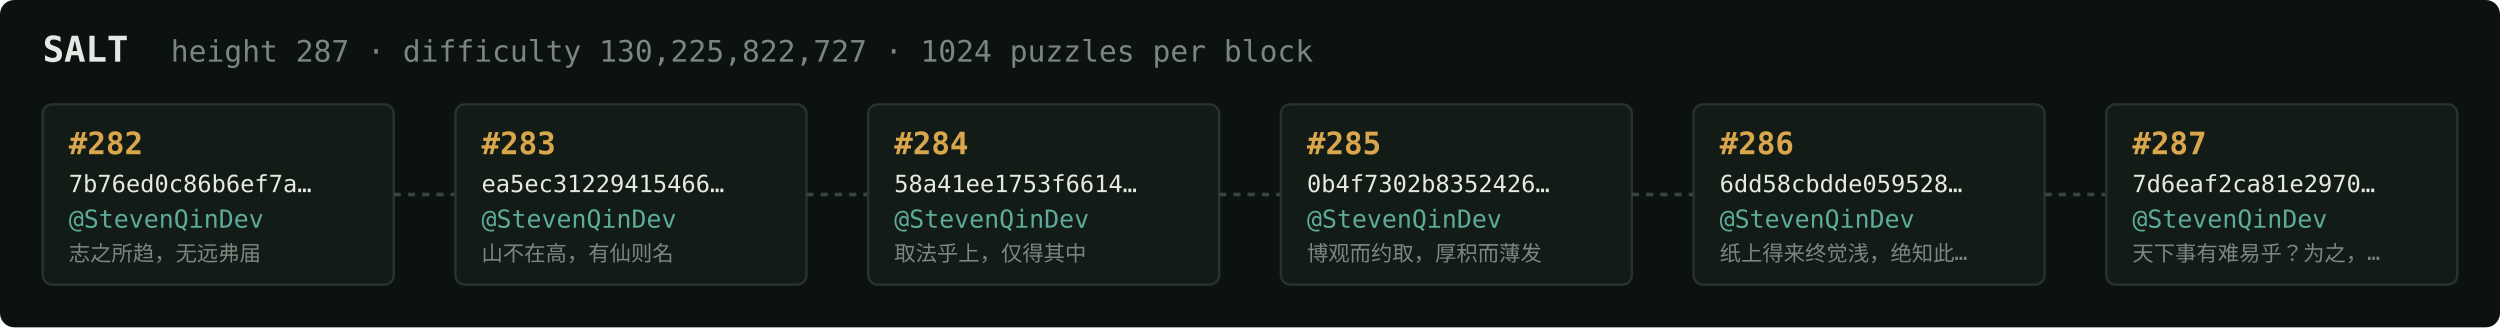
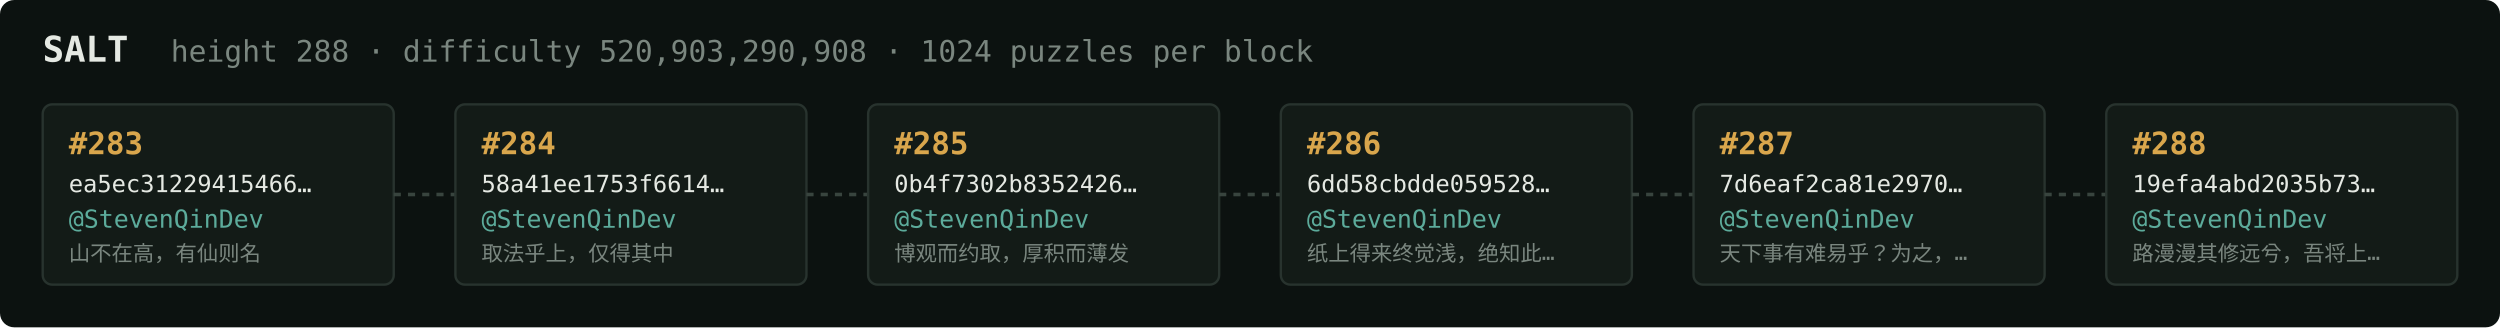
<svg xmlns="http://www.w3.org/2000/svg" width="1054" height="138" viewBox="0 0 1054 138" font-family="ui-monospace,SFMono-Regular,Menlo,monospace">
  <rect fill="#0c1210" width="1054" height="138" rx="6" />
  <text x="18" y="26" fill="#e5e9e3" font-size="15" font-weight="700">SALT</text>
-   <text x="72" y="26" fill="#7a867f" font-size="12.5">height 287 · difficulty 130,225,822,727 · 1024 puzzles per block</text>
+   <text x="72" y="26" fill="#7a867f" font-size="12.5">height 288 · difficulty 520,903,290,908 · 1024 puzzles per block</text>
  <rect x="18" y="44" width="148" height="76" rx="4" fill="#131b17" stroke="#28332e" stroke-width="1" />
-   <text x="29" y="65" fill="#d9a64c" font-size="13" font-weight="700">#282</text>
-   <text x="29" y="81" fill="#e5e9e3" font-size="10">7b76ed0c86b6ef7a…</text>
+   <text x="29" y="65" fill="#d9a64c" font-size="13" font-weight="700">#283</text>
+   <text x="29" y="81" fill="#e5e9e3" font-size="10">ea5ec31229415466…</text>
  <text x="29" y="96" fill="#5cab9b" font-size="10.5">@StevenQinDev</text>
-   <text x="29" y="110" fill="#7a867f" font-size="9">志之所趋，无远弗届</text>
+   <text x="29" y="110" fill="#7a867f" font-size="9">山不在高，有仙则名</text>
  <line x1="166" y1="82.0" x2="192" y2="82.0" stroke="#38443e" stroke-width="1.5" stroke-dasharray="3 3" />
  <rect x="192" y="44" width="148" height="76" rx="4" fill="#131b17" stroke="#28332e" stroke-width="1" />
-   <text x="203" y="65" fill="#d9a64c" font-size="13" font-weight="700">#283</text>
-   <text x="203" y="81" fill="#e5e9e3" font-size="10">ea5ec31229415466…</text>
+   <text x="203" y="65" fill="#d9a64c" font-size="13" font-weight="700">#284</text>
+   <text x="203" y="81" fill="#e5e9e3" font-size="10">58a41ee1753f6614…</text>
  <text x="203" y="96" fill="#5cab9b" font-size="10.5">@StevenQinDev</text>
-   <text x="203" y="110" fill="#7a867f" font-size="9">山不在高，有仙则名</text>
+   <text x="203" y="110" fill="#7a867f" font-size="9">取法乎上，仅得其中</text>
  <line x1="340" y1="82.0" x2="366" y2="82.0" stroke="#38443e" stroke-width="1.5" stroke-dasharray="3 3" />
  <rect x="366" y="44" width="148" height="76" rx="4" fill="#131b17" stroke="#28332e" stroke-width="1" />
-   <text x="377" y="65" fill="#d9a64c" font-size="13" font-weight="700">#284</text>
-   <text x="377" y="81" fill="#e5e9e3" font-size="10">58a41ee1753f6614…</text>
+   <text x="377" y="65" fill="#d9a64c" font-size="13" font-weight="700">#285</text>
+   <text x="377" y="81" fill="#e5e9e3" font-size="10">0b4f7302b8352426…</text>
  <text x="377" y="96" fill="#5cab9b" font-size="10.5">@StevenQinDev</text>
-   <text x="377" y="110" fill="#7a867f" font-size="9">取法乎上，仅得其中</text>
+   <text x="377" y="110" fill="#7a867f" font-size="9">博观而约取，厚积而薄发</text>
  <line x1="514" y1="82.0" x2="540" y2="82.0" stroke="#38443e" stroke-width="1.5" stroke-dasharray="3 3" />
  <rect x="540" y="44" width="148" height="76" rx="4" fill="#131b17" stroke="#28332e" stroke-width="1" />
-   <text x="551" y="65" fill="#d9a64c" font-size="13" font-weight="700">#285</text>
-   <text x="551" y="81" fill="#e5e9e3" font-size="10">0b4f7302b8352426…</text>
+   <text x="551" y="65" fill="#d9a64c" font-size="13" font-weight="700">#286</text>
+   <text x="551" y="81" fill="#e5e9e3" font-size="10">6dd58cbdde059528…</text>
  <text x="551" y="96" fill="#5cab9b" font-size="10.5">@StevenQinDev</text>
-   <text x="551" y="110" fill="#7a867f" font-size="9">博观而约取，厚积而薄发</text>
+   <text x="551" y="110" fill="#7a867f" font-size="9">纸上得来终觉浅，绝知此…</text>
  <line x1="688" y1="82.0" x2="714" y2="82.0" stroke="#38443e" stroke-width="1.5" stroke-dasharray="3 3" />
  <rect x="714" y="44" width="148" height="76" rx="4" fill="#131b17" stroke="#28332e" stroke-width="1" />
-   <text x="725" y="65" fill="#d9a64c" font-size="13" font-weight="700">#286</text>
-   <text x="725" y="81" fill="#e5e9e3" font-size="10">6dd58cbdde059528…</text>
+   <text x="725" y="65" fill="#d9a64c" font-size="13" font-weight="700">#287</text>
+   <text x="725" y="81" fill="#e5e9e3" font-size="10">7d6eaf2ca81e2970…</text>
  <text x="725" y="96" fill="#5cab9b" font-size="10.5">@StevenQinDev</text>
-   <text x="725" y="110" fill="#7a867f" font-size="9">纸上得来终觉浅，绝知此…</text>
+   <text x="725" y="110" fill="#7a867f" font-size="9">天下事有难易乎？为之，…</text>
  <line x1="862" y1="82.0" x2="888" y2="82.0" stroke="#38443e" stroke-width="1.5" stroke-dasharray="3 3" />
  <rect x="888" y="44" width="148" height="76" rx="4" fill="#131b17" stroke="#28332e" stroke-width="1" />
-   <text x="899" y="65" fill="#d9a64c" font-size="13" font-weight="700">#287</text>
-   <text x="899" y="81" fill="#e5e9e3" font-size="10">7d6eaf2ca81e2970…</text>
+   <text x="899" y="65" fill="#d9a64c" font-size="13" font-weight="700">#288</text>
+   <text x="899" y="81" fill="#e5e9e3" font-size="10">19efa4abd2035b73…</text>
  <text x="899" y="96" fill="#5cab9b" font-size="10.5">@StevenQinDev</text>
-   <text x="899" y="110" fill="#7a867f" font-size="9">天下事有难易乎？为之，…</text>
+   <text x="899" y="110" fill="#7a867f" font-size="9">路漫漫其修远兮，吾将上…</text>
</svg>
